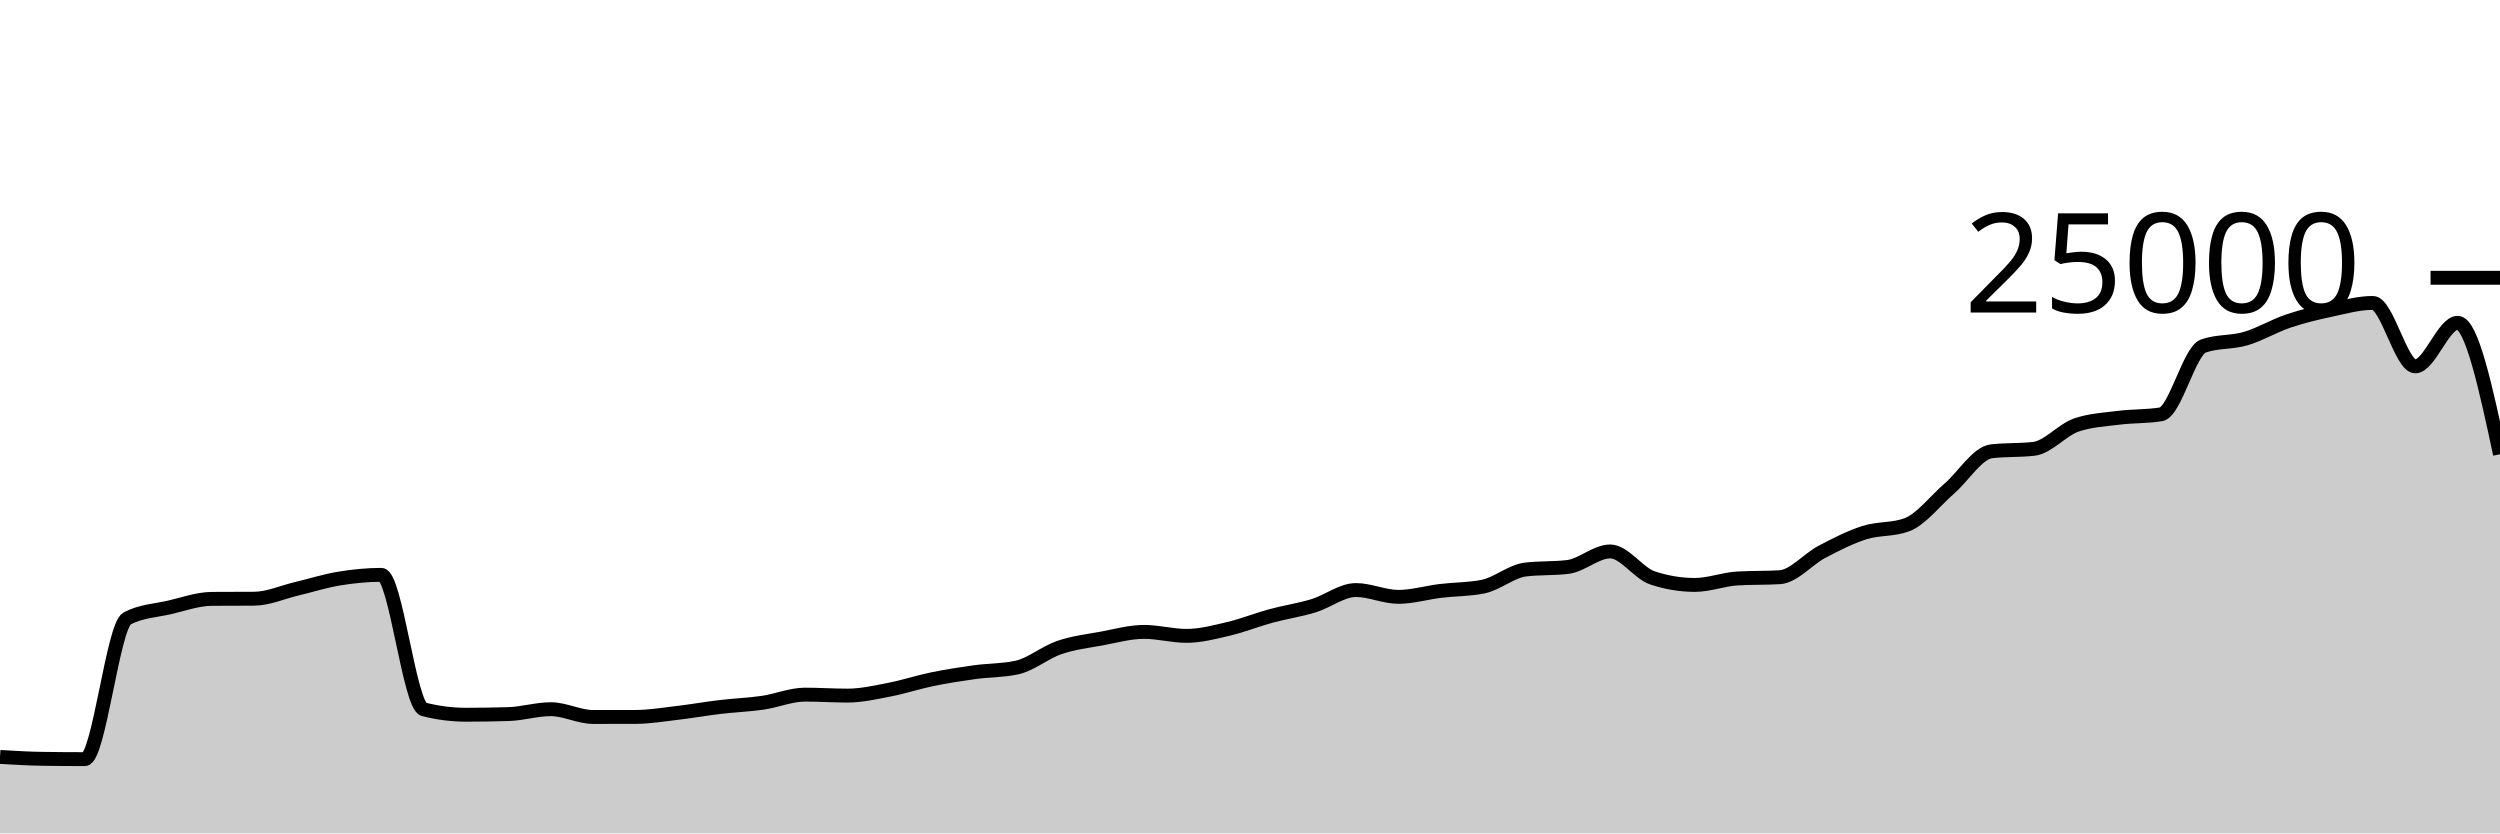
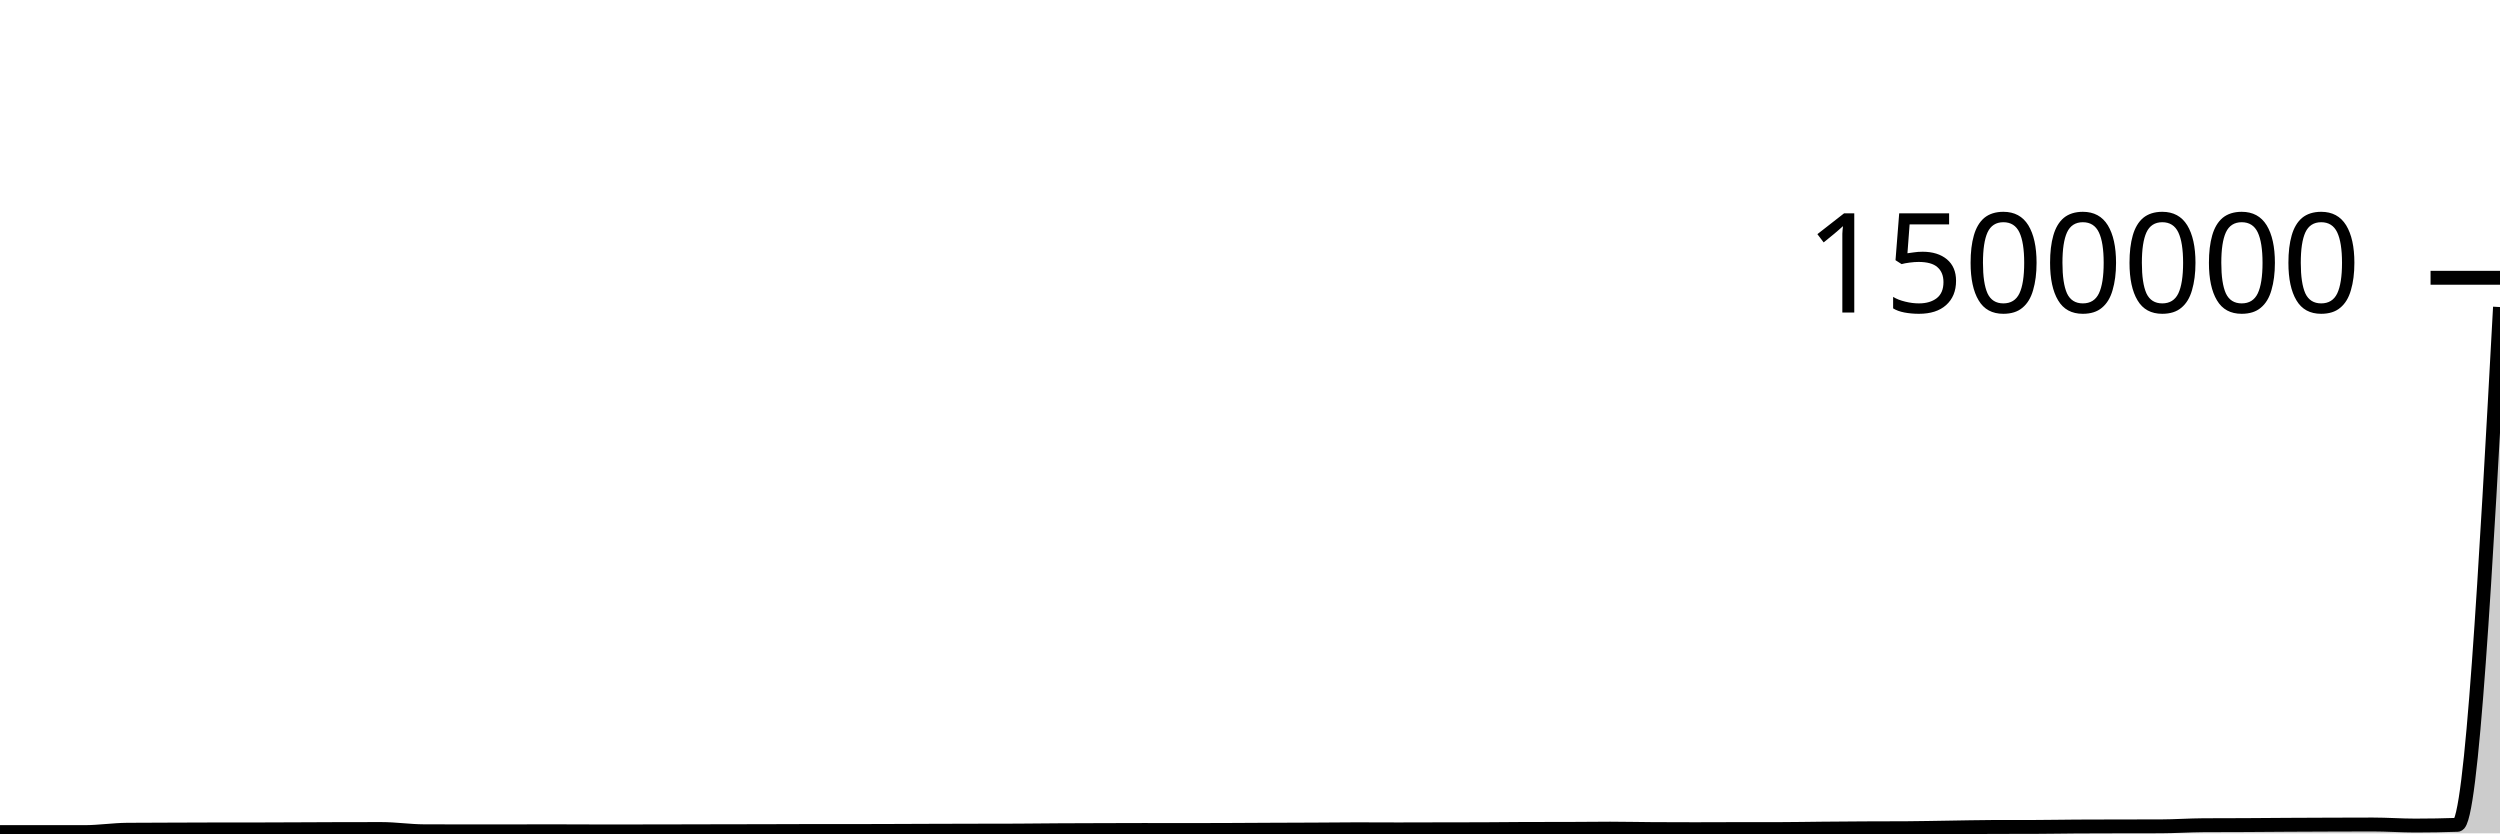
<svg xmlns="http://www.w3.org/2000/svg" viewBox="0 0 180 60">
  <g transform="translate(0,20)">
-     <path class="area" fill="rgba(0, 0, 0, 0.2)" d="M0,34.499C1.017,34.56,2.034,34.62,3.051,34.635C4.068,34.65,5.085,34.658,6.102,34.658C7.119,34.658,8.136,25.055,9.153,24.526C10.169,23.997,11.186,23.967,12.203,23.733C13.22,23.498,14.237,23.126,15.254,23.118C16.271,23.111,17.288,23.115,18.305,23.107C19.322,23.1,20.339,22.635,21.356,22.394C22.373,22.152,23.39,21.827,24.407,21.659C25.424,21.492,26.441,21.389,27.458,21.389C28.475,21.389,29.492,30.813,30.508,31.072C31.525,31.331,32.542,31.461,33.559,31.461C34.576,31.461,35.593,31.445,36.61,31.414C37.627,31.383,38.644,31.062,39.661,31.062C40.678,31.062,41.695,31.622,42.712,31.622C43.729,31.622,44.746,31.621,45.763,31.618C46.78,31.614,47.797,31.443,48.814,31.323C49.831,31.204,50.847,31.022,51.864,30.901C52.881,30.78,53.898,30.746,54.915,30.598C55.932,30.45,56.949,30.013,57.966,30.013C58.983,30.013,60,30.083,61.017,30.083C62.034,30.083,63.051,29.846,64.068,29.65C65.085,29.453,66.102,29.113,67.119,28.904C68.136,28.695,69.153,28.537,70.169,28.397C71.186,28.256,72.203,28.285,73.22,28.061C74.237,27.837,75.254,26.969,76.271,26.621C77.288,26.273,78.305,26.16,79.322,25.973C80.339,25.785,81.356,25.496,82.373,25.496C83.39,25.496,84.407,25.782,85.424,25.782C86.441,25.782,87.458,25.512,88.475,25.272C89.492,25.032,90.508,24.62,91.525,24.344C92.542,24.068,93.559,23.925,94.576,23.614C95.593,23.304,96.61,22.483,97.627,22.483C98.644,22.483,99.661,22.974,100.678,22.974C101.695,22.974,102.712,22.667,103.729,22.544C104.746,22.421,105.763,22.442,106.78,22.237C107.797,22.032,108.814,21.13,109.831,21.006C110.847,20.883,111.864,20.945,112.881,20.821C113.898,20.697,114.915,19.704,115.932,19.704C116.949,19.704,117.966,21.273,118.983,21.61C120,21.947,121.017,22.115,122.034,22.115C123.051,22.115,124.068,21.709,125.085,21.65C126.102,21.59,127.119,21.62,128.136,21.56C129.153,21.5,130.169,20.263,131.186,19.728C132.203,19.193,133.22,18.673,134.237,18.349C135.254,18.025,136.271,18.161,137.288,17.786C138.305,17.41,139.322,16.071,140.339,15.189C141.356,14.307,142.373,12.611,143.39,12.493C144.407,12.374,145.424,12.434,146.441,12.315C147.458,12.197,148.475,10.952,149.492,10.603C150.508,10.254,151.525,10.209,152.542,10.08C153.559,9.951,154.576,9.997,155.593,9.83C156.61,9.664,157.627,5.268,158.644,4.912C159.661,4.556,160.678,4.676,161.695,4.378C162.712,4.079,163.729,3.464,164.746,3.12C165.763,2.776,166.78,2.533,167.797,2.315C168.814,2.097,169.831,1.811,170.847,1.811C171.864,1.811,172.881,6.378,173.898,6.378C174.915,6.378,175.932,3.242,176.949,3.242C177.966,3.242,178.983,7.973,180,12.704L180,40C178.983,40,177.966,40,176.949,40C175.932,40,174.915,40,173.898,40C172.881,40,171.864,40,170.847,40C169.831,40,168.814,40,167.797,40C166.78,40,165.763,40,164.746,40C163.729,40,162.712,40,161.695,40C160.678,40,159.661,40,158.644,40C157.627,40,156.61,40,155.593,40C154.576,40,153.559,40,152.542,40C151.525,40,150.508,40,149.492,40C148.475,40,147.458,40,146.441,40C145.424,40,144.407,40,143.39,40C142.373,40,141.356,40,140.339,40C139.322,40,138.305,40,137.288,40C136.271,40,135.254,40,134.237,40C133.22,40,132.203,40,131.186,40C130.169,40,129.153,40,128.136,40C127.119,40,126.102,40,125.085,40C124.068,40,123.051,40,122.034,40C121.017,40,120,40,118.983,40C117.966,40,116.949,40,115.932,40C114.915,40,113.898,40,112.881,40C111.864,40,110.847,40,109.831,40C108.814,40,107.797,40,106.78,40C105.763,40,104.746,40,103.729,40C102.712,40,101.695,40,100.678,40C99.661,40,98.644,40,97.627,40C96.61,40,95.593,40,94.576,40C93.559,40,92.542,40,91.525,40C90.508,40,89.492,40,88.475,40C87.458,40,86.441,40,85.424,40C84.407,40,83.39,40,82.373,40C81.356,40,80.339,40,79.322,40C78.305,40,77.288,40,76.271,40C75.254,40,74.237,40,73.22,40C72.203,40,71.186,40,70.169,40C69.153,40,68.136,40,67.119,40C66.102,40,65.085,40,64.068,40C63.051,40,62.034,40,61.017,40C60,40,58.983,40,57.966,40C56.949,40,55.932,40,54.915,40C53.898,40,52.881,40,51.864,40C50.847,40,49.831,40,48.814,40C47.797,40,46.78,40,45.763,40C44.746,40,43.729,40,42.712,40C41.695,40,40.678,40,39.661,40C38.644,40,37.627,40,36.61,40C35.593,40,34.576,40,33.559,40C32.542,40,31.525,40,30.508,40C29.492,40,28.475,40,27.458,40C26.441,40,25.424,40,24.407,40C23.39,40,22.373,40,21.356,40C20.339,40,19.322,40,18.305,40C17.288,40,16.271,40,15.254,40C14.237,40,13.22,40,12.203,40C11.186,40,10.169,40,9.153,40C8.136,40,7.119,40,6.102,40C5.085,40,4.068,40,3.051,40C2.034,40,1.017,40,0,40Z" />
-     <path class="line" stroke="black" fill="none" d="M0,34.499C1.017,34.56,2.034,34.62,3.051,34.635C4.068,34.65,5.085,34.658,6.102,34.658C7.119,34.658,8.136,25.055,9.153,24.526C10.169,23.997,11.186,23.967,12.203,23.733C13.22,23.498,14.237,23.126,15.254,23.118C16.271,23.111,17.288,23.115,18.305,23.107C19.322,23.1,20.339,22.635,21.356,22.394C22.373,22.152,23.39,21.827,24.407,21.659C25.424,21.492,26.441,21.389,27.458,21.389C28.475,21.389,29.492,30.813,30.508,31.072C31.525,31.331,32.542,31.461,33.559,31.461C34.576,31.461,35.593,31.445,36.61,31.414C37.627,31.383,38.644,31.062,39.661,31.062C40.678,31.062,41.695,31.622,42.712,31.622C43.729,31.622,44.746,31.621,45.763,31.618C46.78,31.614,47.797,31.443,48.814,31.323C49.831,31.204,50.847,31.022,51.864,30.901C52.881,30.78,53.898,30.746,54.915,30.598C55.932,30.45,56.949,30.013,57.966,30.013C58.983,30.013,60,30.083,61.017,30.083C62.034,30.083,63.051,29.846,64.068,29.65C65.085,29.453,66.102,29.113,67.119,28.904C68.136,28.695,69.153,28.537,70.169,28.397C71.186,28.256,72.203,28.285,73.22,28.061C74.237,27.837,75.254,26.969,76.271,26.621C77.288,26.273,78.305,26.16,79.322,25.973C80.339,25.785,81.356,25.496,82.373,25.496C83.39,25.496,84.407,25.782,85.424,25.782C86.441,25.782,87.458,25.512,88.475,25.272C89.492,25.032,90.508,24.62,91.525,24.344C92.542,24.068,93.559,23.925,94.576,23.614C95.593,23.304,96.61,22.483,97.627,22.483C98.644,22.483,99.661,22.974,100.678,22.974C101.695,22.974,102.712,22.667,103.729,22.544C104.746,22.421,105.763,22.442,106.78,22.237C107.797,22.032,108.814,21.13,109.831,21.006C110.847,20.883,111.864,20.945,112.881,20.821C113.898,20.697,114.915,19.704,115.932,19.704C116.949,19.704,117.966,21.273,118.983,21.61C120,21.947,121.017,22.115,122.034,22.115C123.051,22.115,124.068,21.709,125.085,21.65C126.102,21.59,127.119,21.62,128.136,21.56C129.153,21.5,130.169,20.263,131.186,19.728C132.203,19.193,133.22,18.673,134.237,18.349C135.254,18.025,136.271,18.161,137.288,17.786C138.305,17.41,139.322,16.071,140.339,15.189C141.356,14.307,142.373,12.611,143.39,12.493C144.407,12.374,145.424,12.434,146.441,12.315C147.458,12.197,148.475,10.952,149.492,10.603C150.508,10.254,151.525,10.209,152.542,10.08C153.559,9.951,154.576,9.997,155.593,9.83C156.61,9.664,157.627,5.268,158.644,4.912C159.661,4.556,160.678,4.676,161.695,4.378C162.712,4.079,163.729,3.464,164.746,3.12C165.763,2.776,166.78,2.533,167.797,2.315C168.814,2.097,169.831,1.811,170.847,1.811C171.864,1.811,172.881,6.378,173.898,6.378C174.915,6.378,175.932,3.242,176.949,3.242C177.966,3.242,178.983,7.973,180,12.704" />
+     <path class="area" fill="rgba(0, 0, 0, 0.2)" d="M0,39.908C1.017,39.909,2.034,39.91,3.051,39.911C4.068,39.911,5.085,39.911,6.102,39.911C7.119,39.911,8.136,39.751,9.153,39.742C10.169,39.733,11.186,39.733,12.203,39.729C13.22,39.725,14.237,39.719,15.254,39.719C16.271,39.719,17.288,39.719,18.305,39.718C19.322,39.718,20.339,39.711,21.356,39.707C22.373,39.703,23.39,39.697,24.407,39.694C25.424,39.692,26.441,39.69,27.458,39.69C28.475,39.69,29.492,39.847,30.508,39.851C31.525,39.856,32.542,39.858,33.559,39.858C34.576,39.858,35.593,39.857,36.61,39.857C37.627,39.856,38.644,39.851,39.661,39.851C40.678,39.851,41.695,39.86,42.712,39.86C43.729,39.86,44.746,39.86,45.763,39.86C46.78,39.86,47.797,39.857,48.814,39.855C49.831,39.853,50.847,39.85,51.864,39.848C52.881,39.846,53.898,39.846,54.915,39.843C55.932,39.841,56.949,39.834,57.966,39.834C58.983,39.834,60,39.835,61.017,39.835C62.034,39.835,63.051,39.831,64.068,39.827C65.085,39.824,66.102,39.819,67.119,39.815C68.136,39.812,69.153,39.809,70.169,39.807C71.186,39.804,72.203,39.805,73.22,39.801C74.237,39.797,75.254,39.783,76.271,39.777C77.288,39.771,78.305,39.769,79.322,39.766C80.339,39.763,81.356,39.758,82.373,39.758C83.39,39.758,84.407,39.763,85.424,39.763C86.441,39.763,87.458,39.759,88.475,39.755C89.492,39.751,90.508,39.744,91.525,39.739C92.542,39.734,93.559,39.732,94.576,39.727C95.593,39.722,96.61,39.708,97.627,39.708C98.644,39.708,99.661,39.716,100.678,39.716C101.695,39.716,102.712,39.711,103.729,39.709C104.746,39.707,105.763,39.707,106.78,39.704C107.797,39.701,108.814,39.686,109.831,39.683C110.847,39.681,111.864,39.682,112.881,39.68C113.898,39.678,114.915,39.662,115.932,39.662C116.949,39.662,117.966,39.688,118.983,39.693C120,39.699,121.017,39.702,122.034,39.702C123.051,39.702,124.068,39.695,125.085,39.694C126.102,39.693,127.119,39.694,128.136,39.693C129.153,39.692,130.169,39.671,131.186,39.662C132.203,39.653,133.22,39.645,134.237,39.639C135.254,39.634,136.271,39.636,137.288,39.63C138.305,39.624,139.322,39.601,140.339,39.586C141.356,39.572,142.373,39.544,143.39,39.542C144.407,39.54,145.424,39.541,146.441,39.539C147.458,39.537,148.475,39.516,149.492,39.51C150.508,39.504,151.525,39.503,152.542,39.501C153.559,39.499,154.576,39.5,155.593,39.497C156.61,39.494,157.627,39.421,158.644,39.415C159.661,39.409,160.678,39.411,161.695,39.406C162.712,39.401,163.729,39.391,164.746,39.385C165.763,39.38,166.78,39.376,167.797,39.372C168.814,39.368,169.831,39.364,170.847,39.364C171.864,39.364,172.881,39.44,173.898,39.44C174.915,39.44,175.932,39.422,176.949,39.387C177.966,39.353,178.983,20.73,180,2.108L180,40C178.983,40,177.966,40,176.949,40C175.932,40,174.915,40,173.898,40C172.881,40,171.864,40,170.847,40C169.831,40,168.814,40,167.797,40C166.78,40,165.763,40,164.746,40C163.729,40,162.712,40,161.695,40C160.678,40,159.661,40,158.644,40C157.627,40,156.61,40,155.593,40C154.576,40,153.559,40,152.542,40C151.525,40,150.508,40,149.492,40C148.475,40,147.458,40,146.441,40C145.424,40,144.407,40,143.39,40C142.373,40,141.356,40,140.339,40C139.322,40,138.305,40,137.288,40C136.271,40,135.254,40,134.237,40C133.22,40,132.203,40,131.186,40C130.169,40,129.153,40,128.136,40C127.119,40,126.102,40,125.085,40C124.068,40,123.051,40,122.034,40C121.017,40,120,40,118.983,40C117.966,40,116.949,40,115.932,40C114.915,40,113.898,40,112.881,40C111.864,40,110.847,40,109.831,40C108.814,40,107.797,40,106.78,40C105.763,40,104.746,40,103.729,40C102.712,40,101.695,40,100.678,40C99.661,40,98.644,40,97.627,40C96.61,40,95.593,40,94.576,40C93.559,40,92.542,40,91.525,40C90.508,40,89.492,40,88.475,40C87.458,40,86.441,40,85.424,40C84.407,40,83.39,40,82.373,40C81.356,40,80.339,40,79.322,40C78.305,40,77.288,40,76.271,40C75.254,40,74.237,40,73.22,40C72.203,40,71.186,40,70.169,40C69.153,40,68.136,40,67.119,40C66.102,40,65.085,40,64.068,40C63.051,40,62.034,40,61.017,40C60,40,58.983,40,57.966,40C56.949,40,55.932,40,54.915,40C53.898,40,52.881,40,51.864,40C50.847,40,49.831,40,48.814,40C47.797,40,46.78,40,45.763,40C44.746,40,43.729,40,42.712,40C41.695,40,40.678,40,39.661,40C38.644,40,37.627,40,36.61,40C35.593,40,34.576,40,33.559,40C32.542,40,31.525,40,30.508,40C29.492,40,28.475,40,27.458,40C26.441,40,25.424,40,24.407,40C23.39,40,22.373,40,21.356,40C20.339,40,19.322,40,18.305,40C17.288,40,16.271,40,15.254,40C14.237,40,13.22,40,12.203,40C11.186,40,10.169,40,9.153,40C8.136,40,7.119,40,6.102,40C5.085,40,4.068,40,3.051,40C2.034,40,1.017,40,0,40Z" />
+     <path class="line" stroke="black" fill="none" d="M0,39.908C1.017,39.909,2.034,39.91,3.051,39.911C4.068,39.911,5.085,39.911,6.102,39.911C7.119,39.911,8.136,39.751,9.153,39.742C10.169,39.733,11.186,39.733,12.203,39.729C13.22,39.725,14.237,39.719,15.254,39.719C16.271,39.719,17.288,39.719,18.305,39.718C19.322,39.718,20.339,39.711,21.356,39.707C22.373,39.703,23.39,39.697,24.407,39.694C25.424,39.692,26.441,39.69,27.458,39.69C28.475,39.69,29.492,39.847,30.508,39.851C31.525,39.856,32.542,39.858,33.559,39.858C34.576,39.858,35.593,39.857,36.61,39.857C37.627,39.856,38.644,39.851,39.661,39.851C40.678,39.851,41.695,39.86,42.712,39.86C43.729,39.86,44.746,39.86,45.763,39.86C46.78,39.86,47.797,39.857,48.814,39.855C49.831,39.853,50.847,39.85,51.864,39.848C52.881,39.846,53.898,39.846,54.915,39.843C55.932,39.841,56.949,39.834,57.966,39.834C58.983,39.834,60,39.835,61.017,39.835C62.034,39.835,63.051,39.831,64.068,39.827C65.085,39.824,66.102,39.819,67.119,39.815C68.136,39.812,69.153,39.809,70.169,39.807C71.186,39.804,72.203,39.805,73.22,39.801C74.237,39.797,75.254,39.783,76.271,39.777C77.288,39.771,78.305,39.769,79.322,39.766C80.339,39.763,81.356,39.758,82.373,39.758C83.39,39.758,84.407,39.763,85.424,39.763C86.441,39.763,87.458,39.759,88.475,39.755C89.492,39.751,90.508,39.744,91.525,39.739C92.542,39.734,93.559,39.732,94.576,39.727C95.593,39.722,96.61,39.708,97.627,39.708C98.644,39.708,99.661,39.716,100.678,39.716C101.695,39.716,102.712,39.711,103.729,39.709C104.746,39.707,105.763,39.707,106.78,39.704C107.797,39.701,108.814,39.686,109.831,39.683C110.847,39.681,111.864,39.682,112.881,39.68C113.898,39.678,114.915,39.662,115.932,39.662C116.949,39.662,117.966,39.688,118.983,39.693C120,39.699,121.017,39.702,122.034,39.702C123.051,39.702,124.068,39.695,125.085,39.694C126.102,39.693,127.119,39.694,128.136,39.693C129.153,39.692,130.169,39.671,131.186,39.662C132.203,39.653,133.22,39.645,134.237,39.639C135.254,39.634,136.271,39.636,137.288,39.63C138.305,39.624,139.322,39.601,140.339,39.586C141.356,39.572,142.373,39.544,143.39,39.542C144.407,39.54,145.424,39.541,146.441,39.539C147.458,39.537,148.475,39.516,149.492,39.51C150.508,39.504,151.525,39.503,152.542,39.501C153.559,39.499,154.576,39.5,155.593,39.497C156.61,39.494,157.627,39.421,158.644,39.415C159.661,39.409,160.678,39.411,161.695,39.406C162.712,39.401,163.729,39.391,164.746,39.385C165.763,39.38,166.78,39.376,167.797,39.372C168.814,39.368,169.831,39.364,170.847,39.364C171.864,39.364,172.881,39.44,173.898,39.44C174.915,39.44,175.932,39.422,176.949,39.387C177.966,39.353,178.983,20.73,180,2.108" />
    <path class="axis-ceiling" stroke-width="1" stroke="black" fill="none" d="M175,0L180,0" />
-     <text class="axis-ceiling-label" font-family="sans-serif" text-anchor="end" font-size="10px" x="170" y="2.5">25000</text>
+     <text class="axis-ceiling-label" font-family="sans-serif" text-anchor="end" font-size="10px" x="170" y="2.5">1500000</text>
  </g>
</svg>
